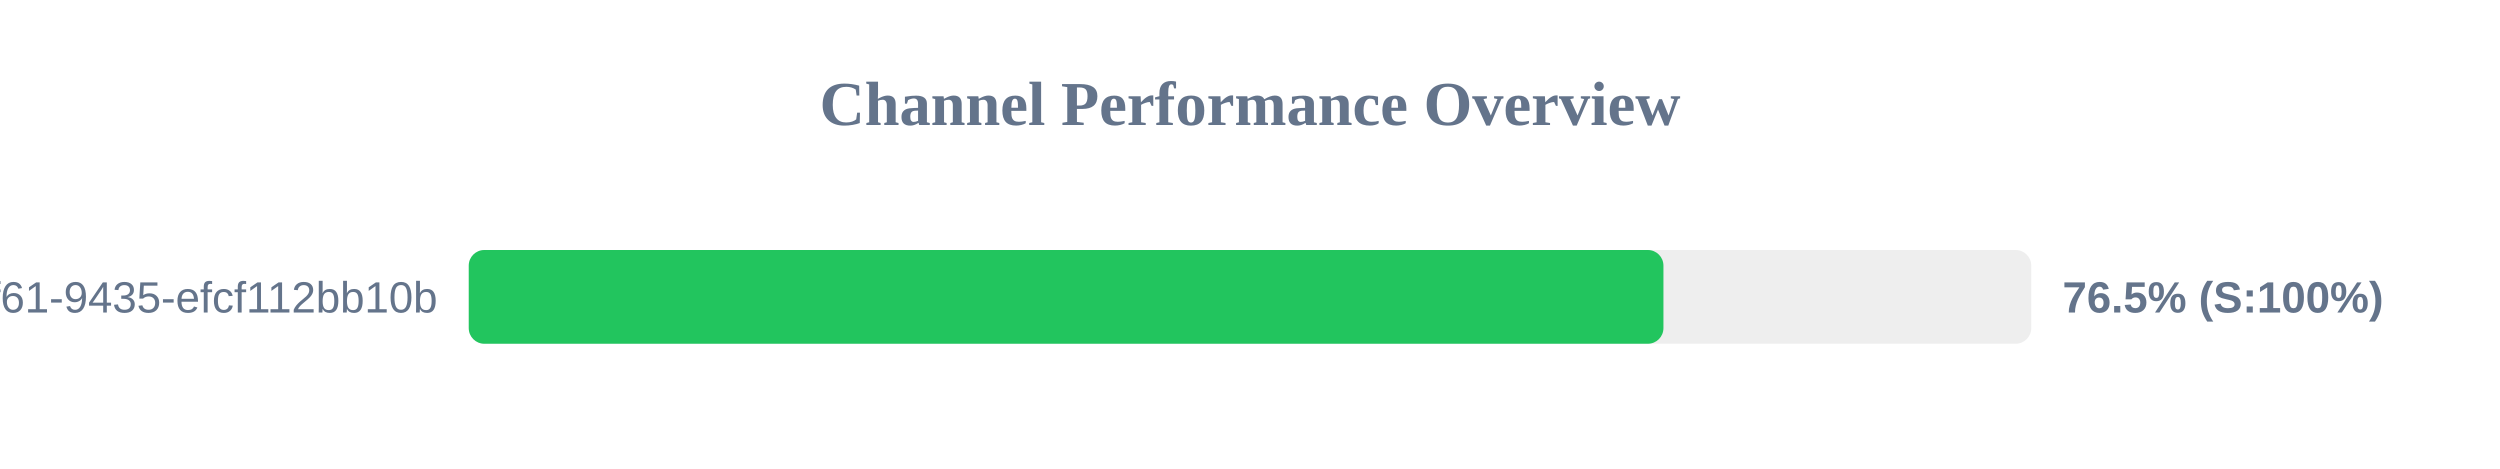
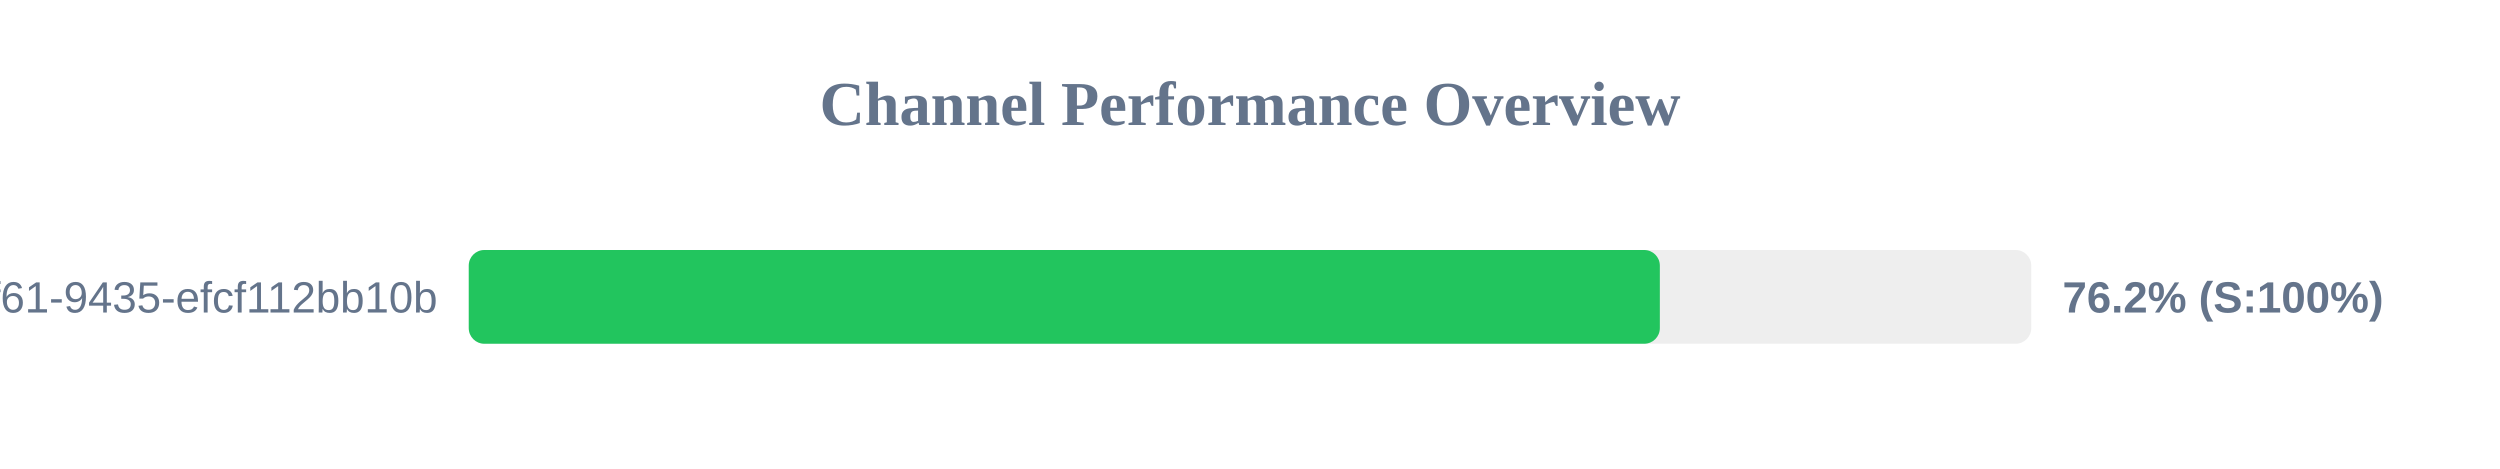
<svg xmlns="http://www.w3.org/2000/svg" width="800" height="150" version="1.1">
  <style>
        .row { font: 14px Arial; fill: #64748b; }
        .score { font: bold 14px Arial; fill: #64748b; }
    </style>
  <text x="400" y="40" text-anchor="middle" font-size="20px" font-weight="bold" fill="#64748b">Channel Performance Overview</text>
  <rect x="150" y="80" width="500" height="30" fill="#eee" rx="5" />
-   <rect x="150" y="80" width="382.3" height="30" fill="#22c55e" rx="5" />
+   <rect x="150" y="80" width="381.15" height="30" fill="#22c55e" rx="5" />
  <text x="140" y="100" text-anchor="end" class="row">?uuid=07c122ad-50b2-4f61-9435-efcf112bb10b</text>
-   <text x="660" y="100" text-anchor="start" class="score">76.5% (S:100%)</text>
+   <text x="660" y="100" text-anchor="start" class="score">76.2% (S:100%)</text>
</svg>
